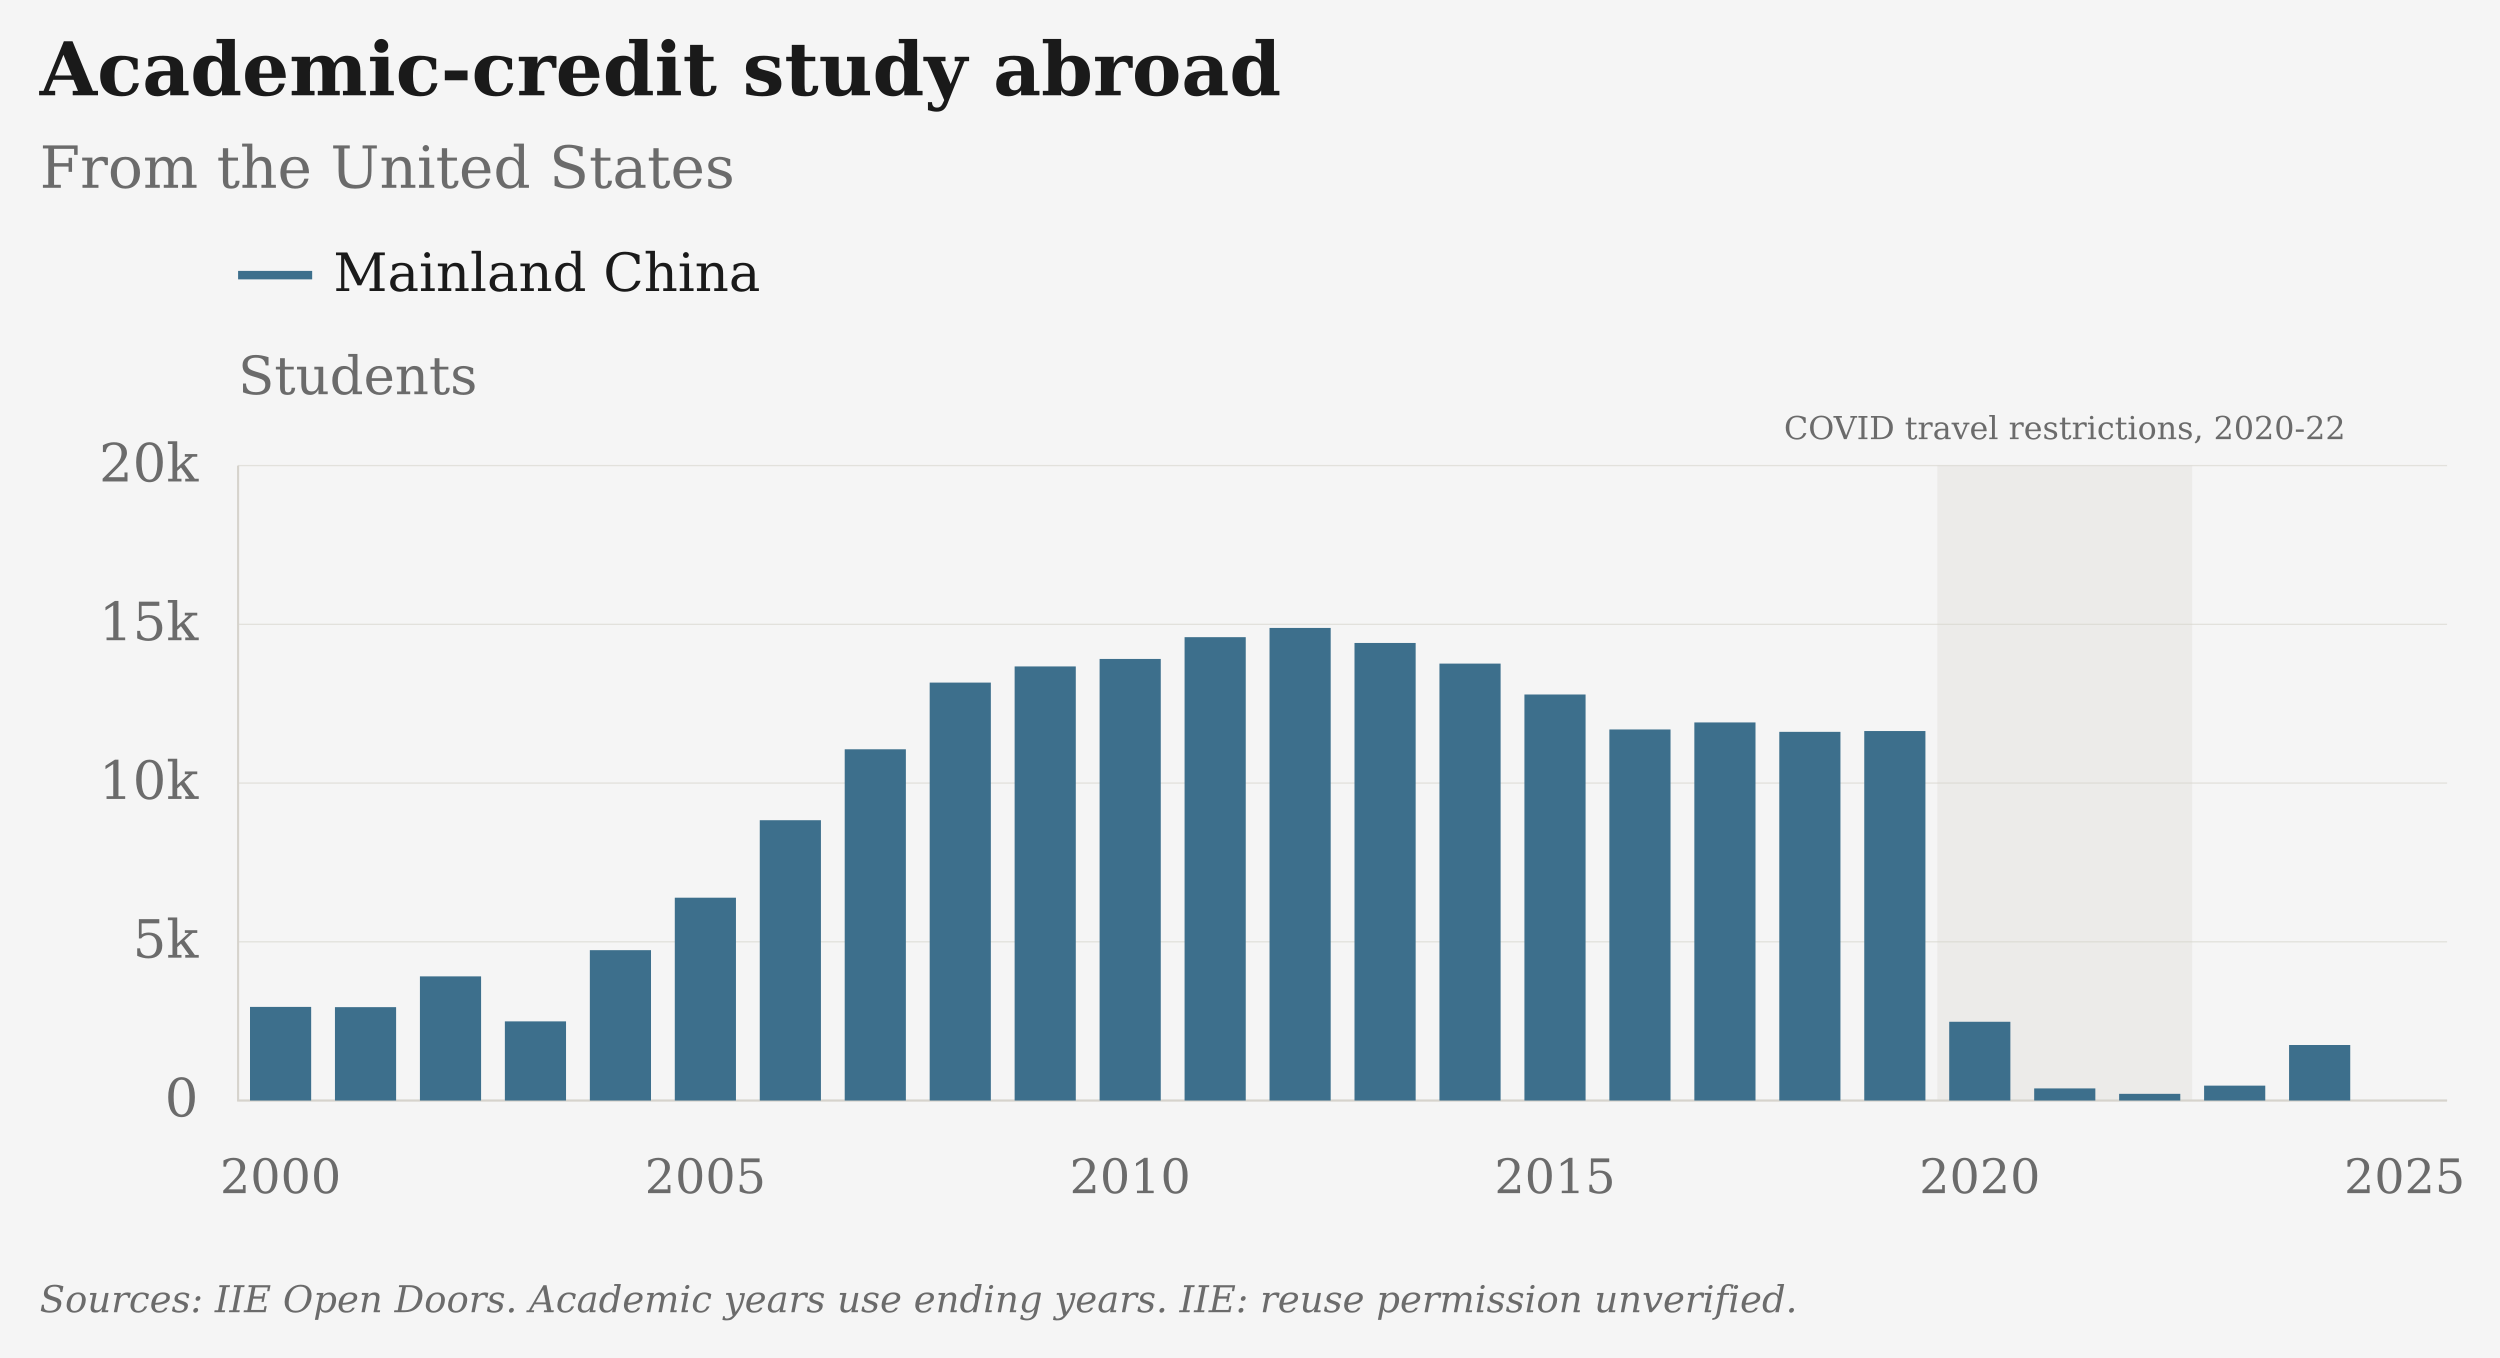
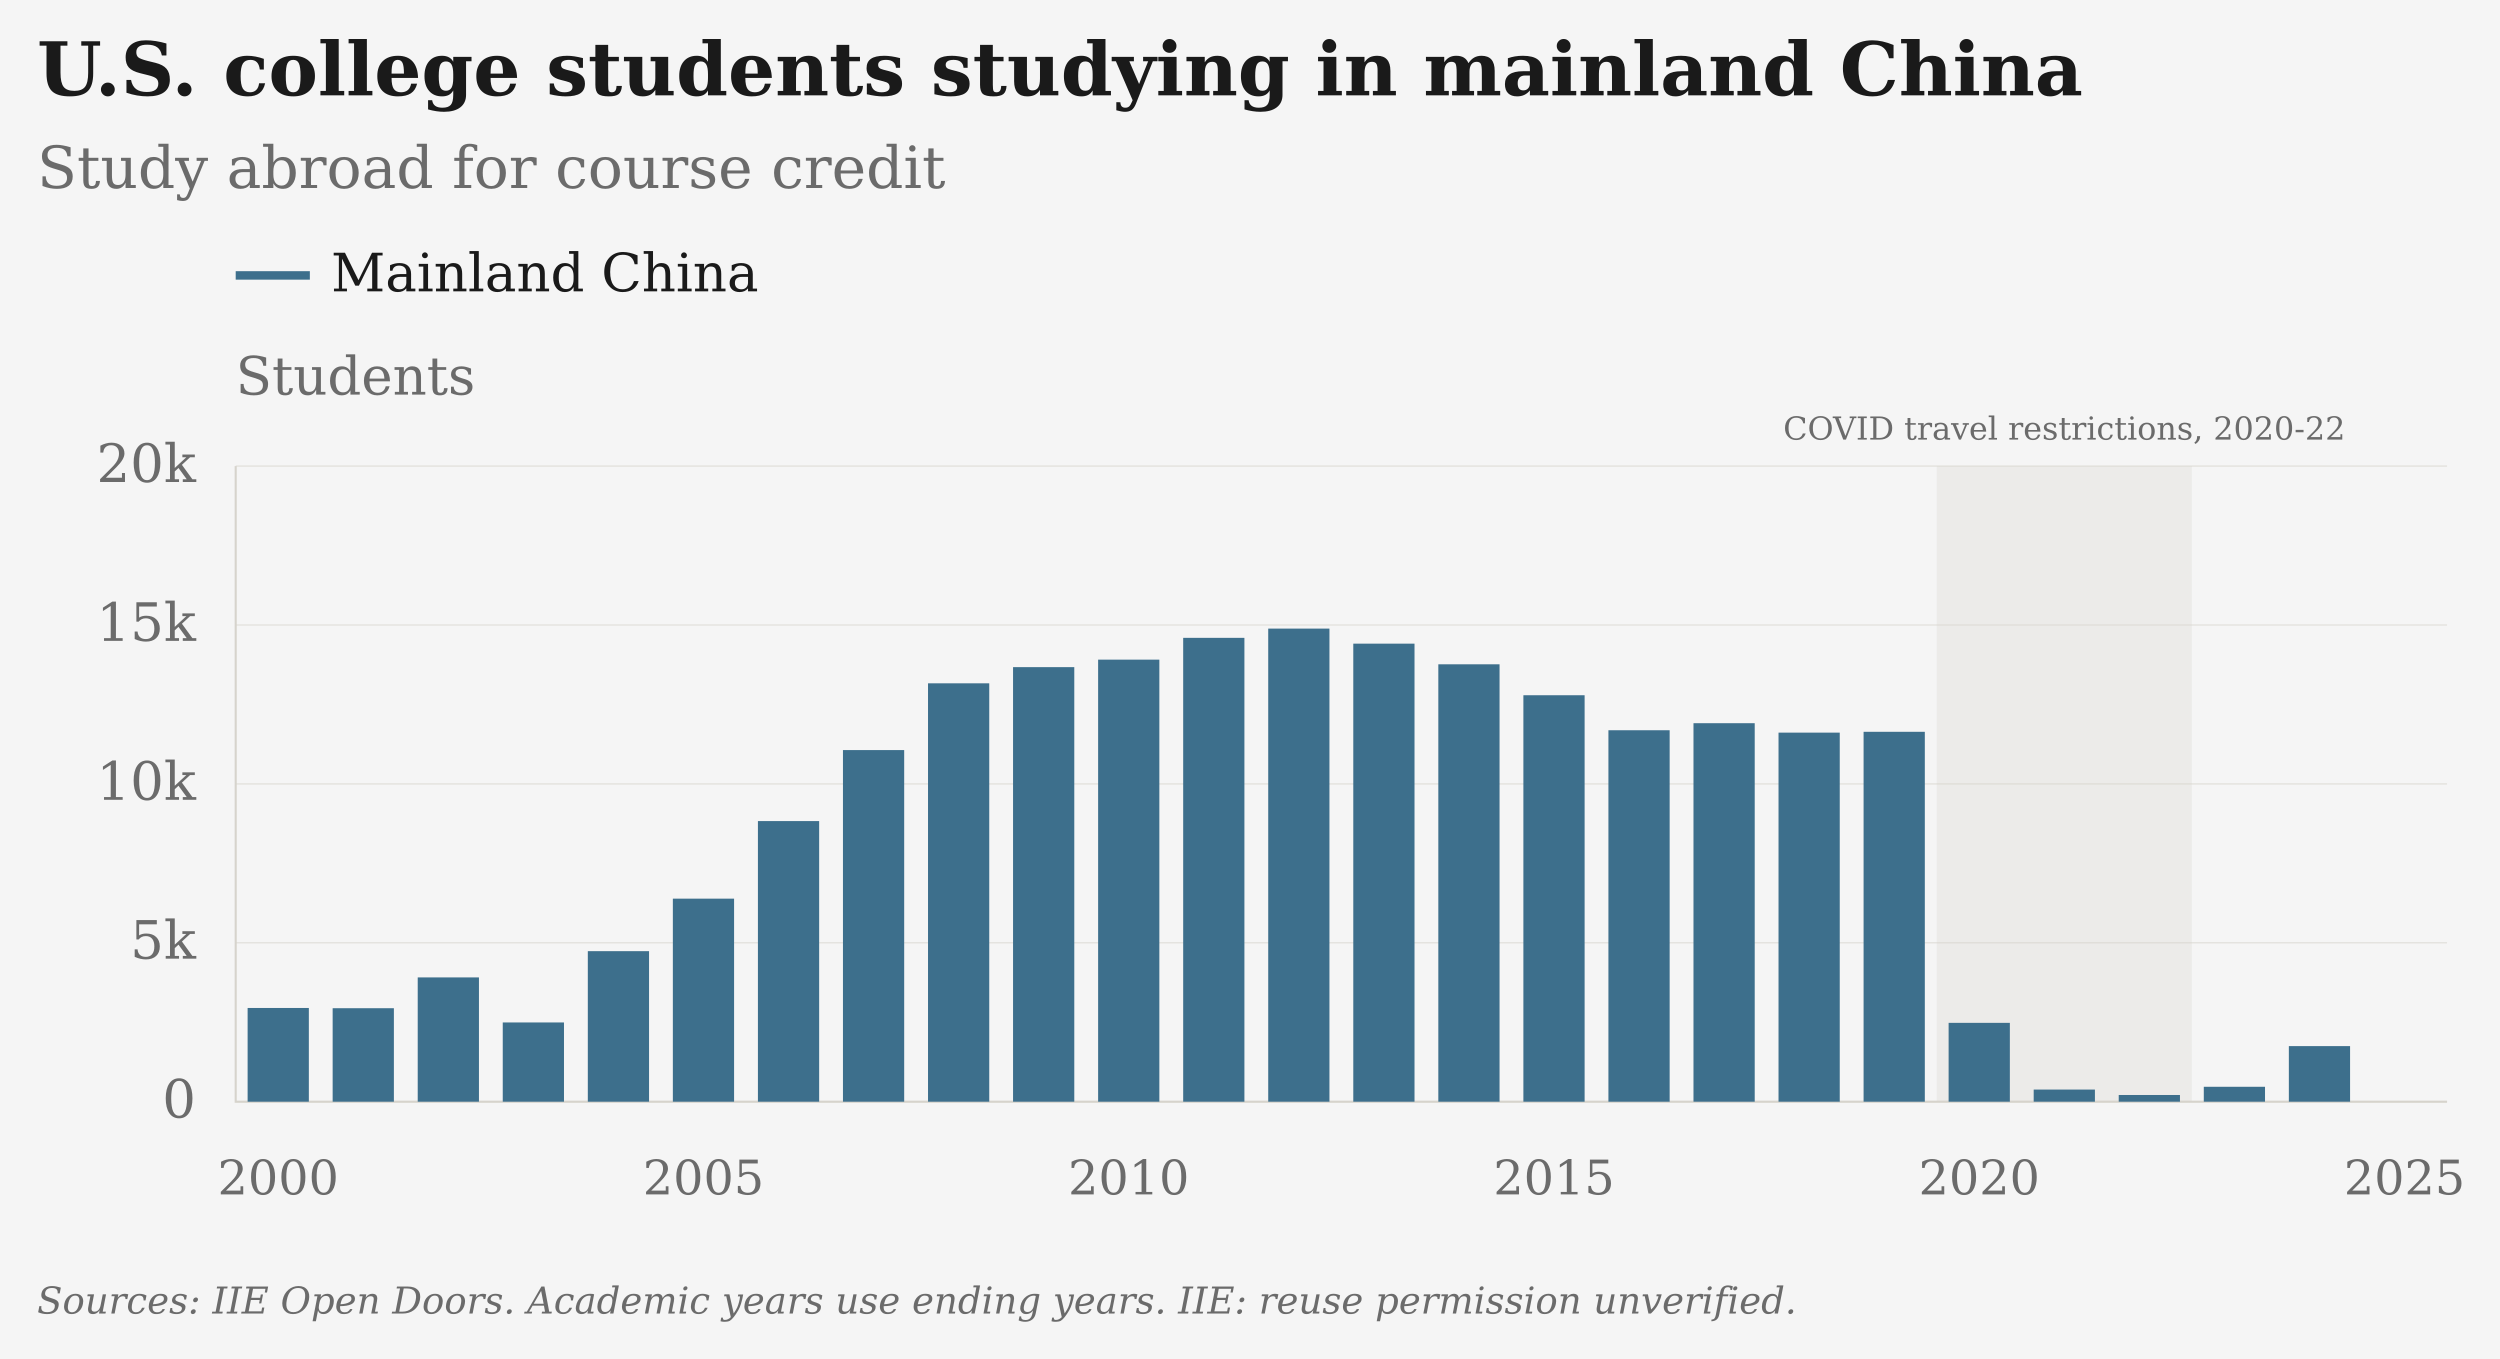
- <svg xmlns="http://www.w3.org/2000/svg" viewBox="25 4 945 513" role="img" aria-label="Academic-credit study abroad: From the United States · Mainland China" data-geographies="CHN" data-first-year="2000" data-last-year="2025" data-plot-style="columns" data-presentation="essay">
-   <rect class="chart-background" width="947" height="515" fill="#F5F5F5" x="24" y="3" />
+ <svg xmlns="http://www.w3.org/2000/svg" viewBox="26 4 944 513" role="img" aria-label="U.S. college students studying in mainland China: Study abroad for course credit · Mainland China" data-geographies="CHN" data-first-year="2000" data-last-year="2025" data-plot-style="columns" data-presentation="essay">
+   <rect class="chart-background" width="946" height="515" fill="#F5F5F5" x="25" y="3" />
  <g font-family="DejaVu Serif, Georgia, 'Times New Roman', serif" font-size="20" fill="#6B6B6B">
-     <text x="40" y="40" font-size="28" font-weight="bold" fill="#1A1A1A">Academic-credit study abroad</text>
-     <text x="40" y="75" font-size="22">From the United States</text>
+     <text x="40" y="40" font-size="28" font-weight="bold" fill="#1A1A1A">U.S. college students studying in mainland China</text>
+     <text x="40" y="75" font-size="22">Study abroad for course credit</text>
    <g class="covid-context" pointer-events="none">
      <rect class="covid-band" data-start-year="2020" data-end-year="2022" x="757.31" y="180" width="96.35" height="240" fill="#D6D3CC" fill-opacity=".3" pointer-events="none" />
      <text class="covid-label" x="805.48" y="170" text-anchor="middle" font-size="12" fill="#6B6B6B">COVID travel restrictions, 2020-22</text>
    </g>
    <path class="legend-swatch" data-geography="CHN" d="M115 108h28" stroke="#3D6F8C" stroke-width="3.2" />
    <text x="151" y="114" fill="#1A1A1A">Mainland China</text>
    <text class="axis-unit" x="115" y="153">Students</text>
    <path d="M115 420.00H950" stroke="#D6D3CC" stroke-opacity="0.6" stroke-width="0.5" />
    <text x="100" y="426.00" text-anchor="end">0</text>
    <path d="M115 360.00H950" stroke="#D6D3CC" stroke-opacity="0.6" stroke-width="0.5" />
    <text x="100" y="366.00" text-anchor="end">5k</text>
    <path d="M115 300.00H950" stroke="#D6D3CC" stroke-opacity="0.6" stroke-width="0.5" />
    <text x="100" y="306.00" text-anchor="end">10k</text>
    <path d="M115 240.00H950" stroke="#D6D3CC" stroke-opacity="0.6" stroke-width="0.5" />
    <text x="100" y="246.00" text-anchor="end">15k</text>
    <path d="M115 180.00H950" stroke="#D6D3CC" stroke-opacity="0.6" stroke-width="0.5" />
    <text x="100" y="186.00" text-anchor="end">20k</text>
    <text x="131.06" y="455" font-size="18" text-anchor="middle">2000</text>
    <text x="291.63" y="455" font-size="18" text-anchor="middle">2005</text>
    <text x="452.21" y="455" font-size="18" text-anchor="middle">2010</text>
    <text x="612.79" y="455" font-size="18" text-anchor="middle">2015</text>
    <text x="773.37" y="455" font-size="18" text-anchor="middle">2020</text>
    <text x="933.94" y="455" font-size="18" text-anchor="middle">2025</text>
    <path d="M115 180V420H950" stroke="#D6D3CC" stroke-width="0.8" fill="none" />
    <rect class="annual-column" data-series-id="iie:USA:CHN:study_abroad" data-year="2000" data-value="2949" x="119.50" y="384.61" width="23.12" height="35.39" fill="#3D6F8C" />
    <circle data-geography="CHN" data-series-id="iie:USA:CHN:study_abroad" data-year="2000" data-value="2949" data-period="1999/00" data-status="observed" cx="131.06" cy="384.61" r="0" fill="#3D6F8C" />
    <rect class="annual-column" data-series-id="iie:USA:CHN:study_abroad" data-year="2001" data-value="2942" x="151.61" y="384.70" width="23.12" height="35.30" fill="#3D6F8C" />
    <circle data-geography="CHN" data-series-id="iie:USA:CHN:study_abroad" data-year="2001" data-value="2942" data-period="2000/01" data-status="observed" cx="163.17" cy="384.70" r="0" fill="#3D6F8C" />
    <rect class="annual-column" data-series-id="iie:USA:CHN:study_abroad" data-year="2002" data-value="3911" x="183.73" y="373.07" width="23.12" height="46.93" fill="#3D6F8C" />
    <circle data-geography="CHN" data-series-id="iie:USA:CHN:study_abroad" data-year="2002" data-value="3911" data-period="2001/02" data-status="observed" cx="195.29" cy="373.07" r="0" fill="#3D6F8C" />
    <rect class="annual-column" data-series-id="iie:USA:CHN:study_abroad" data-year="2003" data-value="2493" x="215.84" y="390.08" width="23.12" height="29.92" fill="#3D6F8C" />
    <circle data-geography="CHN" data-series-id="iie:USA:CHN:study_abroad" data-year="2003" data-value="2493" data-period="2002/03" data-status="observed" cx="227.40" cy="390.08" r="0" fill="#3D6F8C" />
    <rect class="annual-column" data-series-id="iie:USA:CHN:study_abroad" data-year="2004" data-value="4737" x="247.96" y="363.16" width="23.12" height="56.84" fill="#3D6F8C" />
    <circle data-geography="CHN" data-series-id="iie:USA:CHN:study_abroad" data-year="2004" data-value="4737" data-period="2003/04" data-status="observed" cx="259.52" cy="363.16" r="0" fill="#3D6F8C" />
    <rect class="annual-column" data-series-id="iie:USA:CHN:study_abroad" data-year="2005" data-value="6389" x="280.07" y="343.33" width="23.12" height="76.67" fill="#3D6F8C" />
    <circle data-geography="CHN" data-series-id="iie:USA:CHN:study_abroad" data-year="2005" data-value="6389" data-period="2004/05" data-status="observed" cx="291.63" cy="343.33" r="0" fill="#3D6F8C" />
    <rect class="annual-column" data-series-id="iie:USA:CHN:study_abroad" data-year="2006" data-value="8830" x="312.19" y="314.04" width="23.12" height="105.96" fill="#3D6F8C" />
    <circle data-geography="CHN" data-series-id="iie:USA:CHN:study_abroad" data-year="2006" data-value="8830" data-period="2005/06" data-status="observed" cx="323.75" cy="314.04" r="0" fill="#3D6F8C" />
    <rect class="annual-column" data-series-id="iie:USA:CHN:study_abroad" data-year="2007" data-value="11064" x="344.30" y="287.23" width="23.12" height="132.77" fill="#3D6F8C" />
    <circle data-geography="CHN" data-series-id="iie:USA:CHN:study_abroad" data-year="2007" data-value="11064" data-period="2006/07" data-status="observed" cx="355.87" cy="287.23" r="0" fill="#3D6F8C" />
    <rect class="annual-column" data-series-id="iie:USA:CHN:study_abroad" data-year="2008" data-value="13165" x="376.42" y="262.02" width="23.12" height="157.98" fill="#3D6F8C" />
    <circle data-geography="CHN" data-series-id="iie:USA:CHN:study_abroad" data-year="2008" data-value="13165" data-period="2007/08" data-status="observed" cx="387.98" cy="262.02" r="0" fill="#3D6F8C" />
    <rect class="annual-column" data-series-id="iie:USA:CHN:study_abroad" data-year="2009" data-value="13674" x="408.53" y="255.91" width="23.12" height="164.09" fill="#3D6F8C" />
    <circle data-geography="CHN" data-series-id="iie:USA:CHN:study_abroad" data-year="2009" data-value="13674" data-period="2008/09" data-status="observed" cx="420.10" cy="255.91" r="0" fill="#3D6F8C" />
    <rect class="annual-column" data-series-id="iie:USA:CHN:study_abroad" data-year="2010" data-value="13910" x="440.65" y="253.08" width="23.12" height="166.92" fill="#3D6F8C" />
    <circle data-geography="CHN" data-series-id="iie:USA:CHN:study_abroad" data-year="2010" data-value="13910" data-period="2009/10" data-status="observed" cx="452.21" cy="253.08" r="0" fill="#3D6F8C" />
    <rect class="annual-column" data-series-id="iie:USA:CHN:study_abroad" data-year="2011" data-value="14596" x="472.77" y="244.85" width="23.12" height="175.15" fill="#3D6F8C" />
    <circle data-geography="CHN" data-series-id="iie:USA:CHN:study_abroad" data-year="2011" data-value="14596" data-period="2010/11" data-status="observed" cx="484.33" cy="244.85" r="0" fill="#3D6F8C" />
    <rect class="annual-column" data-series-id="iie:USA:CHN:study_abroad" data-year="2012" data-value="14887" x="504.88" y="241.36" width="23.12" height="178.64" fill="#3D6F8C" />
    <circle data-geography="CHN" data-series-id="iie:USA:CHN:study_abroad" data-year="2012" data-value="14887" data-period="2011/12" data-status="observed" cx="516.44" cy="241.36" r="0" fill="#3D6F8C" />
    <rect class="annual-column" data-series-id="iie:USA:CHN:study_abroad" data-year="2013" data-value="14413" x="537.00" y="247.04" width="23.12" height="172.96" fill="#3D6F8C" />
    <circle data-geography="CHN" data-series-id="iie:USA:CHN:study_abroad" data-year="2013" data-value="14413" data-period="2012/13" data-status="observed" cx="548.56" cy="247.04" r="0" fill="#3D6F8C" />
    <rect class="annual-column" data-series-id="iie:USA:CHN:study_abroad" data-year="2014" data-value="13763" x="569.11" y="254.84" width="23.12" height="165.16" fill="#3D6F8C" />
    <circle data-geography="CHN" data-series-id="iie:USA:CHN:study_abroad" data-year="2014" data-value="13763" data-period="2013/14" data-status="observed" cx="580.67" cy="254.84" r="0" fill="#3D6F8C" />
    <rect class="annual-column" data-series-id="iie:USA:CHN:study_abroad" data-year="2015" data-value="12790" x="601.23" y="266.52" width="23.12" height="153.48" fill="#3D6F8C" />
    <circle data-geography="CHN" data-series-id="iie:USA:CHN:study_abroad" data-year="2015" data-value="12790" data-period="2014/15" data-status="observed" cx="612.79" cy="266.52" r="0" fill="#3D6F8C" />
    <rect class="annual-column" data-series-id="iie:USA:CHN:study_abroad" data-year="2016" data-value="11688" x="633.34" y="279.74" width="23.12" height="140.26" fill="#3D6F8C" />
    <circle data-geography="CHN" data-series-id="iie:USA:CHN:study_abroad" data-year="2016" data-value="11688" data-period="2015/16" data-status="observed" cx="644.90" cy="279.74" r="0" fill="#3D6F8C" />
    <rect class="annual-column" data-series-id="iie:USA:CHN:study_abroad" data-year="2017" data-value="11910" x="665.46" y="277.08" width="23.12" height="142.92" fill="#3D6F8C" />
    <circle data-geography="CHN" data-series-id="iie:USA:CHN:study_abroad" data-year="2017" data-value="11910" data-period="2016/17" data-status="observed" cx="677.02" cy="277.08" r="0" fill="#3D6F8C" />
    <rect class="annual-column" data-series-id="iie:USA:CHN:study_abroad" data-year="2018" data-value="11613" x="697.57" y="280.64" width="23.12" height="139.36" fill="#3D6F8C" />
    <circle data-geography="CHN" data-series-id="iie:USA:CHN:study_abroad" data-year="2018" data-value="11613" data-period="2017/18" data-status="observed" cx="709.13" cy="280.64" r="0" fill="#3D6F8C" />
    <rect class="annual-column" data-series-id="iie:USA:CHN:study_abroad" data-year="2019" data-value="11639" x="729.69" y="280.33" width="23.12" height="139.67" fill="#3D6F8C" />
    <circle data-geography="CHN" data-series-id="iie:USA:CHN:study_abroad" data-year="2019" data-value="11639" data-period="2018/19" data-status="observed" cx="741.25" cy="280.33" r="0" fill="#3D6F8C" />
    <rect class="annual-column" data-series-id="iie:USA:CHN:study_abroad" data-year="2020" data-value="2481" x="761.80" y="390.23" width="23.12" height="29.77" fill="#3D6F8C" />
    <circle data-geography="CHN" data-series-id="iie:USA:CHN:study_abroad" data-year="2020" data-value="2481" data-period="2019/20" data-status="observed" cx="773.37" cy="390.23" r="0" fill="#3D6F8C" />
    <rect class="annual-column" data-series-id="iie:USA:CHN:study_abroad" data-year="2021" data-value="382" x="793.92" y="415.42" width="23.12" height="4.58" fill="#3D6F8C" />
    <circle data-geography="CHN" data-series-id="iie:USA:CHN:study_abroad" data-year="2021" data-value="382" data-period="2020/21" data-status="observed" cx="805.48" cy="415.42" r="0" fill="#3D6F8C" />
    <rect class="annual-column" data-series-id="iie:USA:CHN:study_abroad" data-year="2022" data-value="211" x="826.03" y="417.47" width="23.12" height="2.53" fill="#3D6F8C" />
    <circle data-geography="CHN" data-series-id="iie:USA:CHN:study_abroad" data-year="2022" data-value="211" data-period="2021/22" data-status="observed" cx="837.60" cy="417.47" r="0" fill="#3D6F8C" />
    <rect class="annual-column" data-series-id="iie:USA:CHN:study_abroad" data-year="2023" data-value="469" x="858.15" y="414.37" width="23.12" height="5.63" fill="#3D6F8C" />
    <circle data-geography="CHN" data-series-id="iie:USA:CHN:study_abroad" data-year="2023" data-value="469" data-period="2022/23" data-status="observed" cx="869.71" cy="414.37" r="0" fill="#3D6F8C" />
    <rect class="annual-column" data-series-id="iie:USA:CHN:study_abroad" data-year="2024" data-value="1749" x="890.27" y="399.01" width="23.12" height="20.99" fill="#3D6F8C" />
    <circle data-geography="CHN" data-series-id="iie:USA:CHN:study_abroad" data-year="2024" data-value="1749" data-period="2023/24" data-status="observed" cx="901.83" cy="399.01" r="0" fill="#3D6F8C" />
    <text class="figure-source" x="40" y="500" font-size="14" font-style="italic">Sources: IIE Open Doors. Academic years use ending years.  IIE: reuse permission unverified.</text>
  </g>
</svg>
